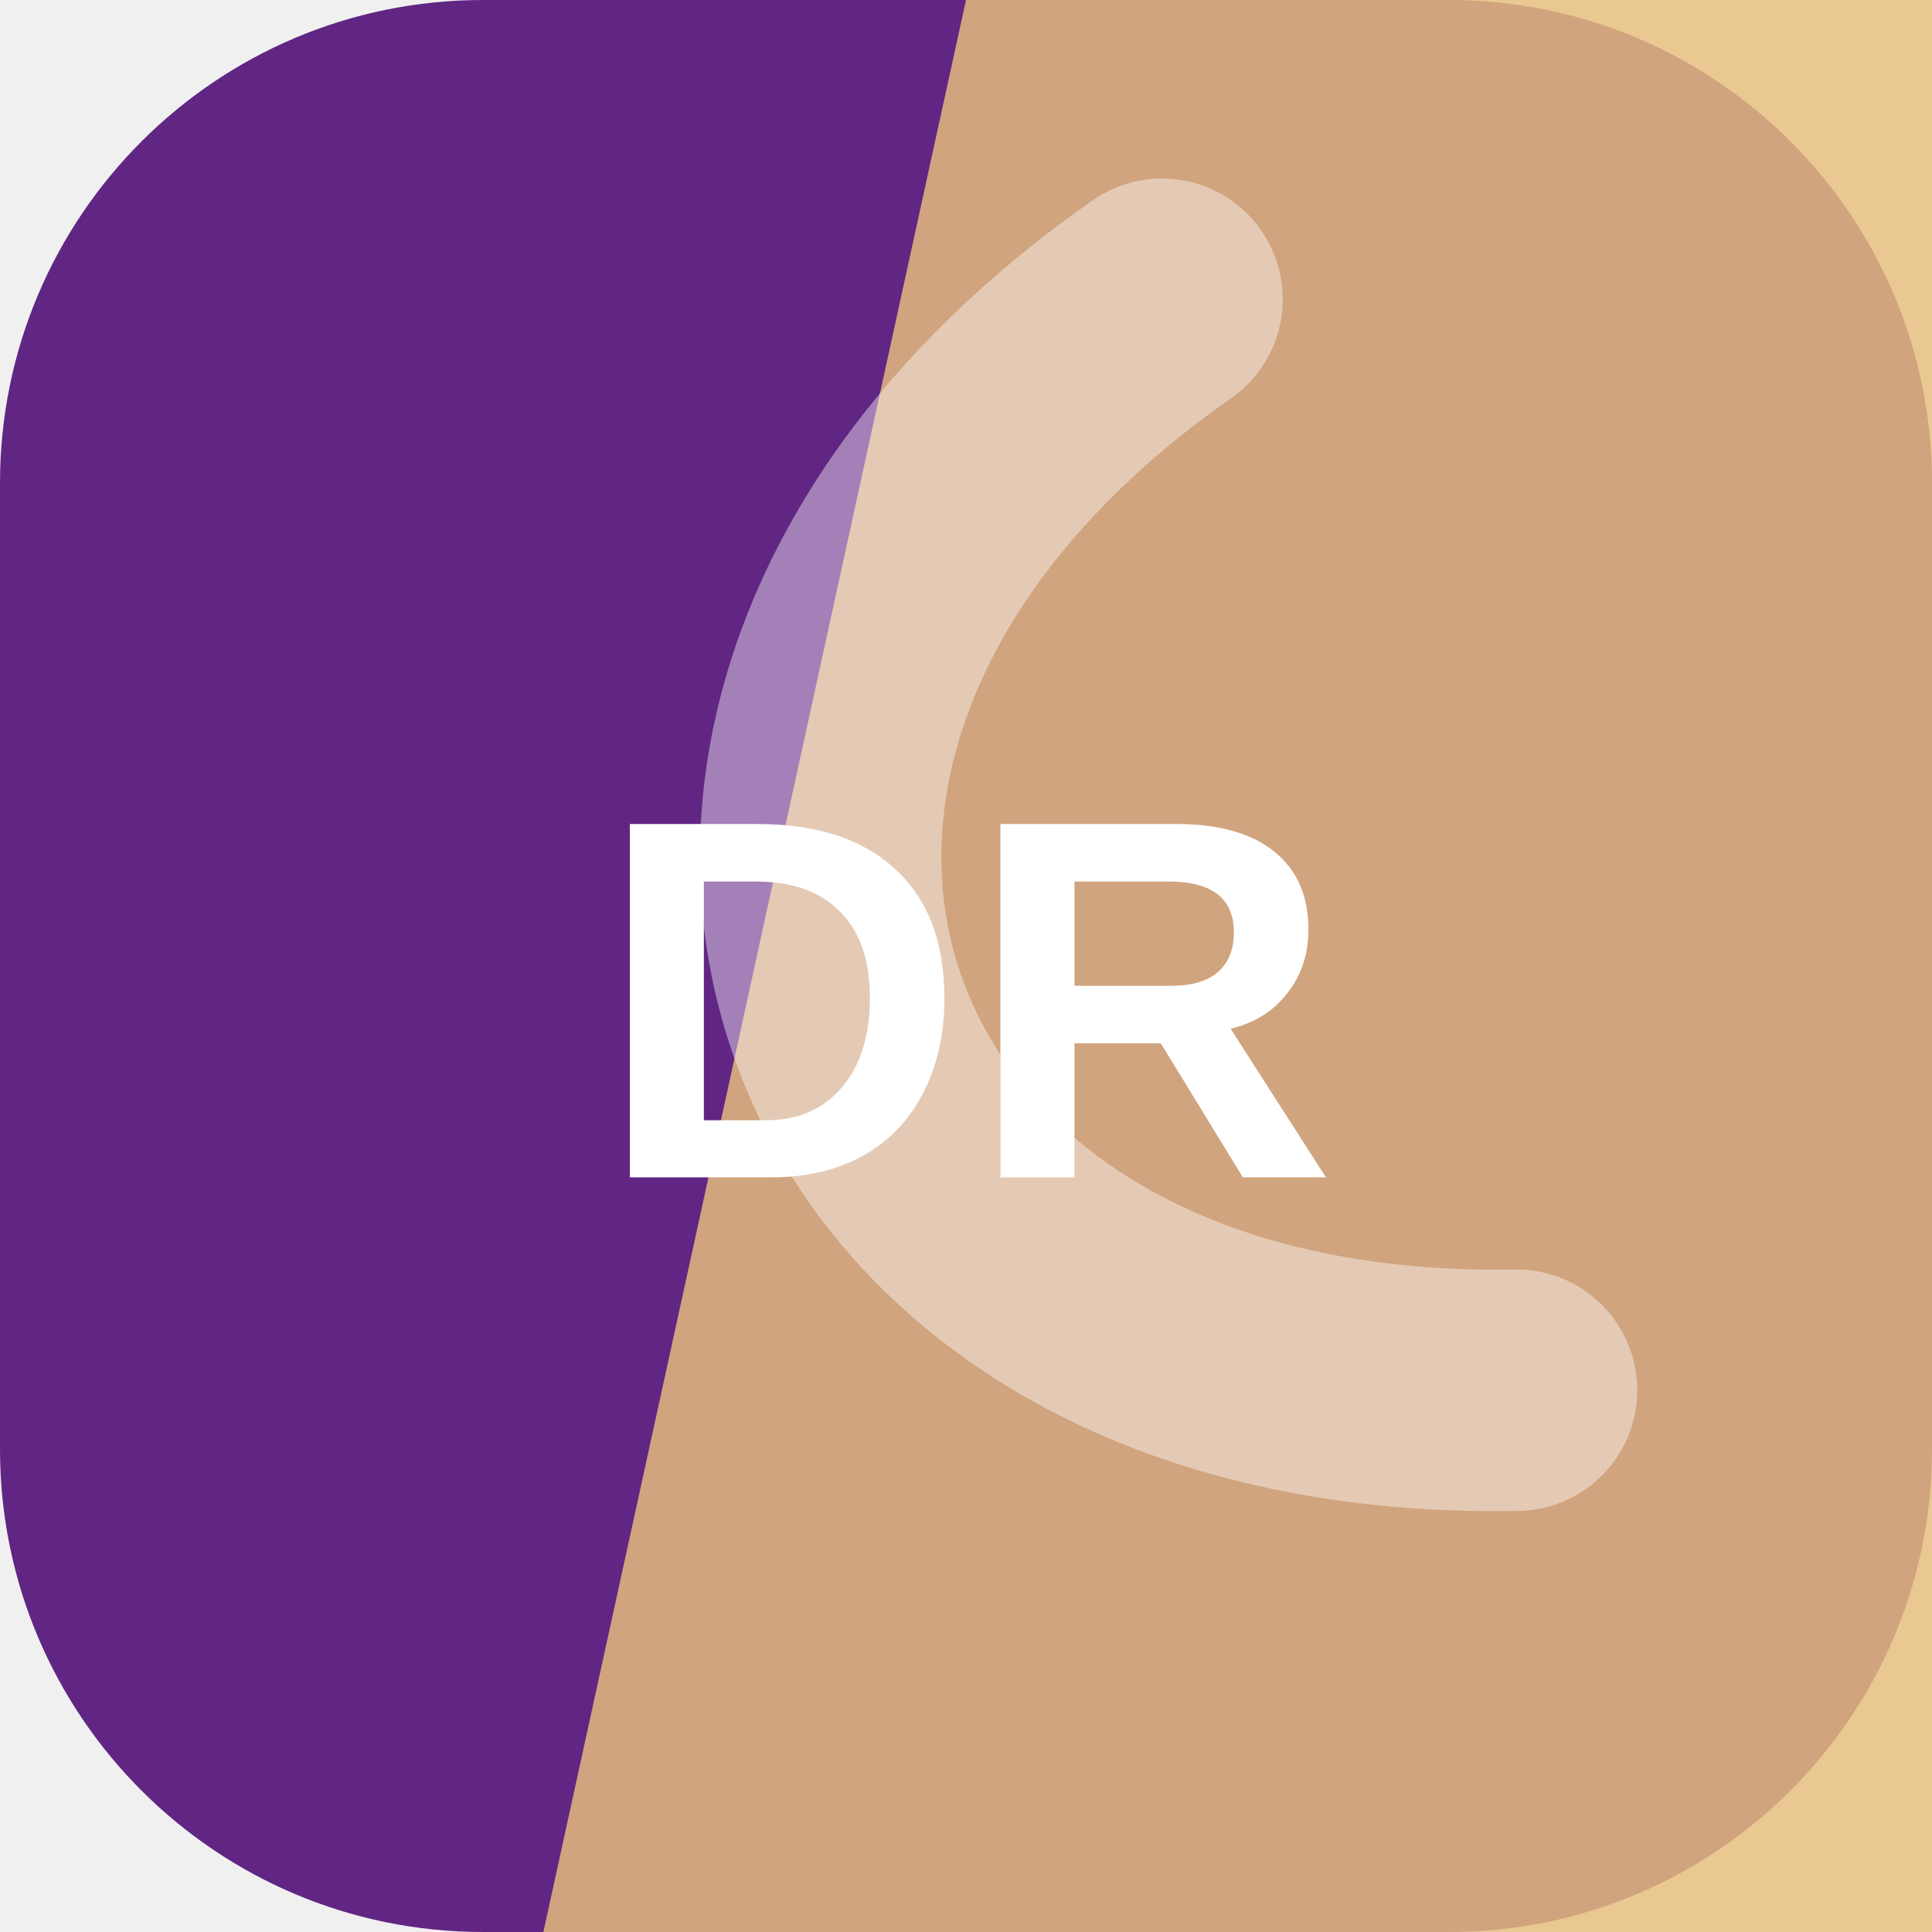
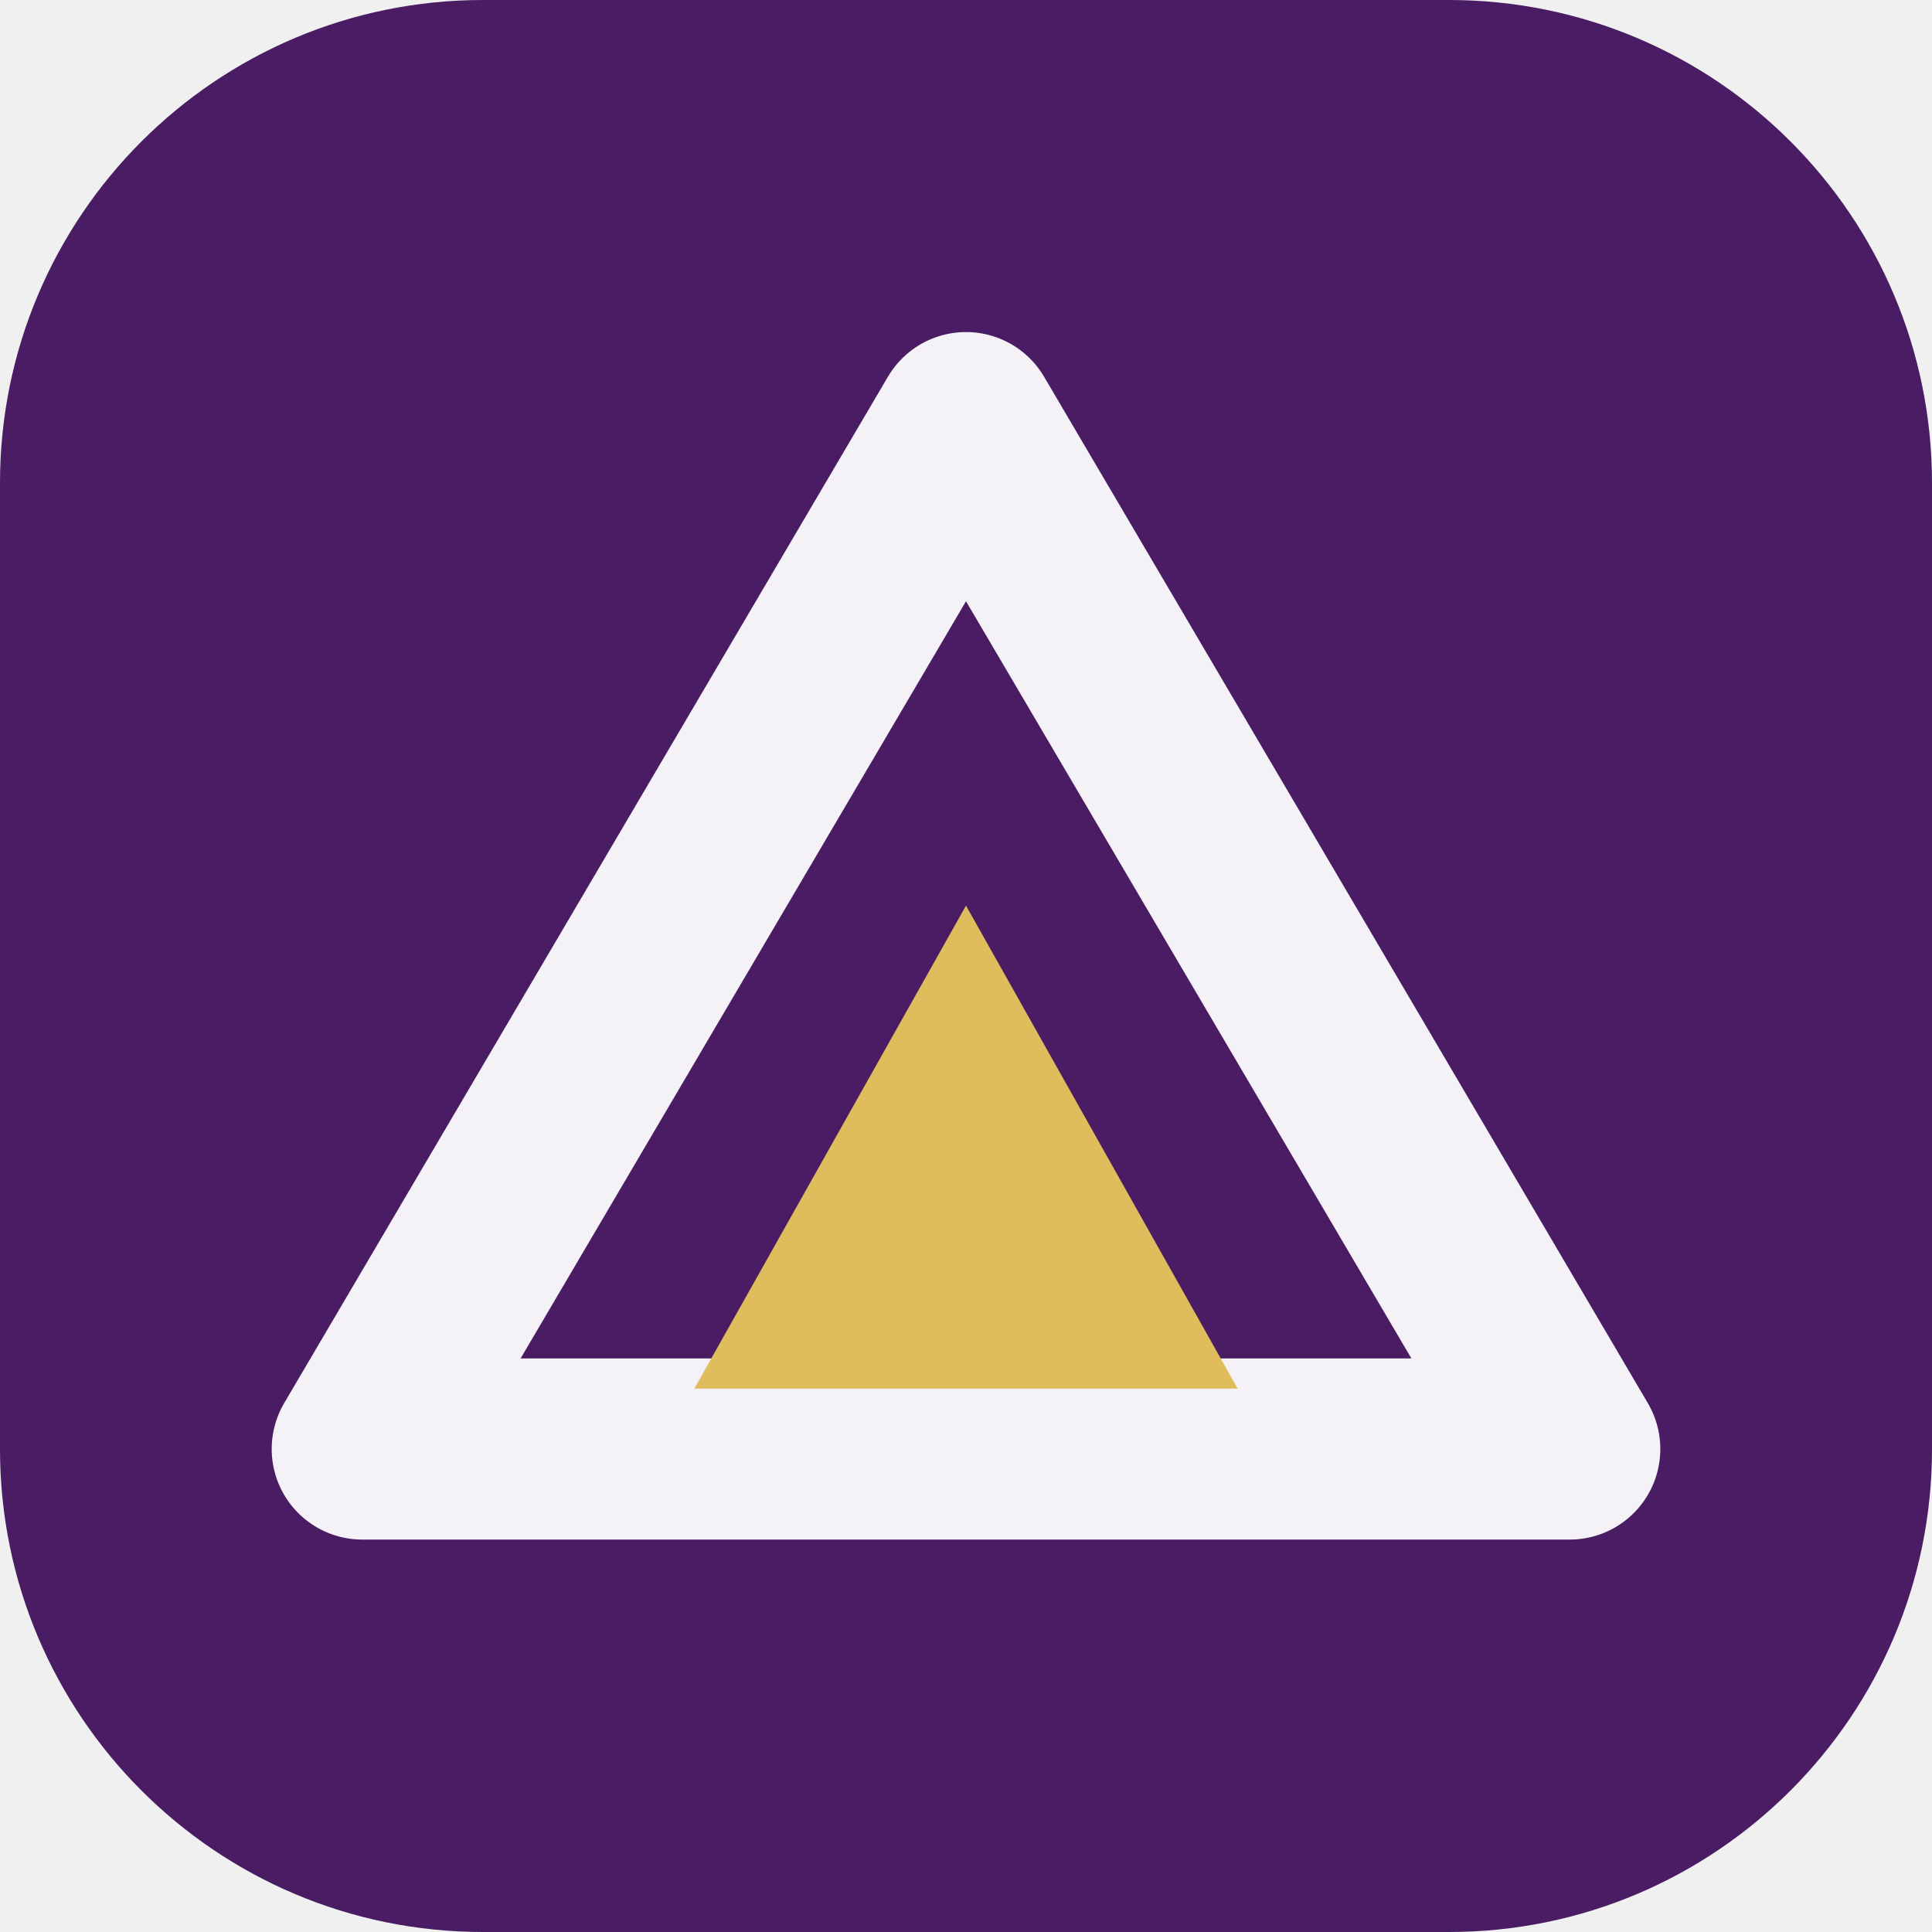
<svg xmlns="http://www.w3.org/2000/svg" width="64" height="64" viewBox="0 0 64 64" role="img">
-   <rect width="64" height="64" rx="16" fill="hsl(278 56% 33%)" />
-   <path d="M32 0h32v64H18Z" fill="hsl(37 71% 70%)" opacity="0.82" />
-   <g transform="rotate(252 32 32)" opacity="0.42">
-     <path d="M13 45c7-23 31-23 38 0" fill="none" stroke="#ffffff" stroke-width="8" stroke-linecap="round" />
+   <rect width="64" height="64" rx="16" fill="hsl(278 56% 25%)" />
+   <g transform="rotate(0 32 32)">
+     <path d="M32 14 52 48H12Z" fill="none" stroke="hsl(278 24% 96%)" stroke-width="6" stroke-linejoin="round" />
+     <path d="M32 30 41 46H23Z" fill="hsl(44 68% 62%)" />
  </g>
-   <text x="32" y="39" text-anchor="middle" fill="#ffffff" font-family="Arial,Helvetica,sans-serif" font-size="17" font-weight="700" letter-spacing="0">DR</text>
</svg>
